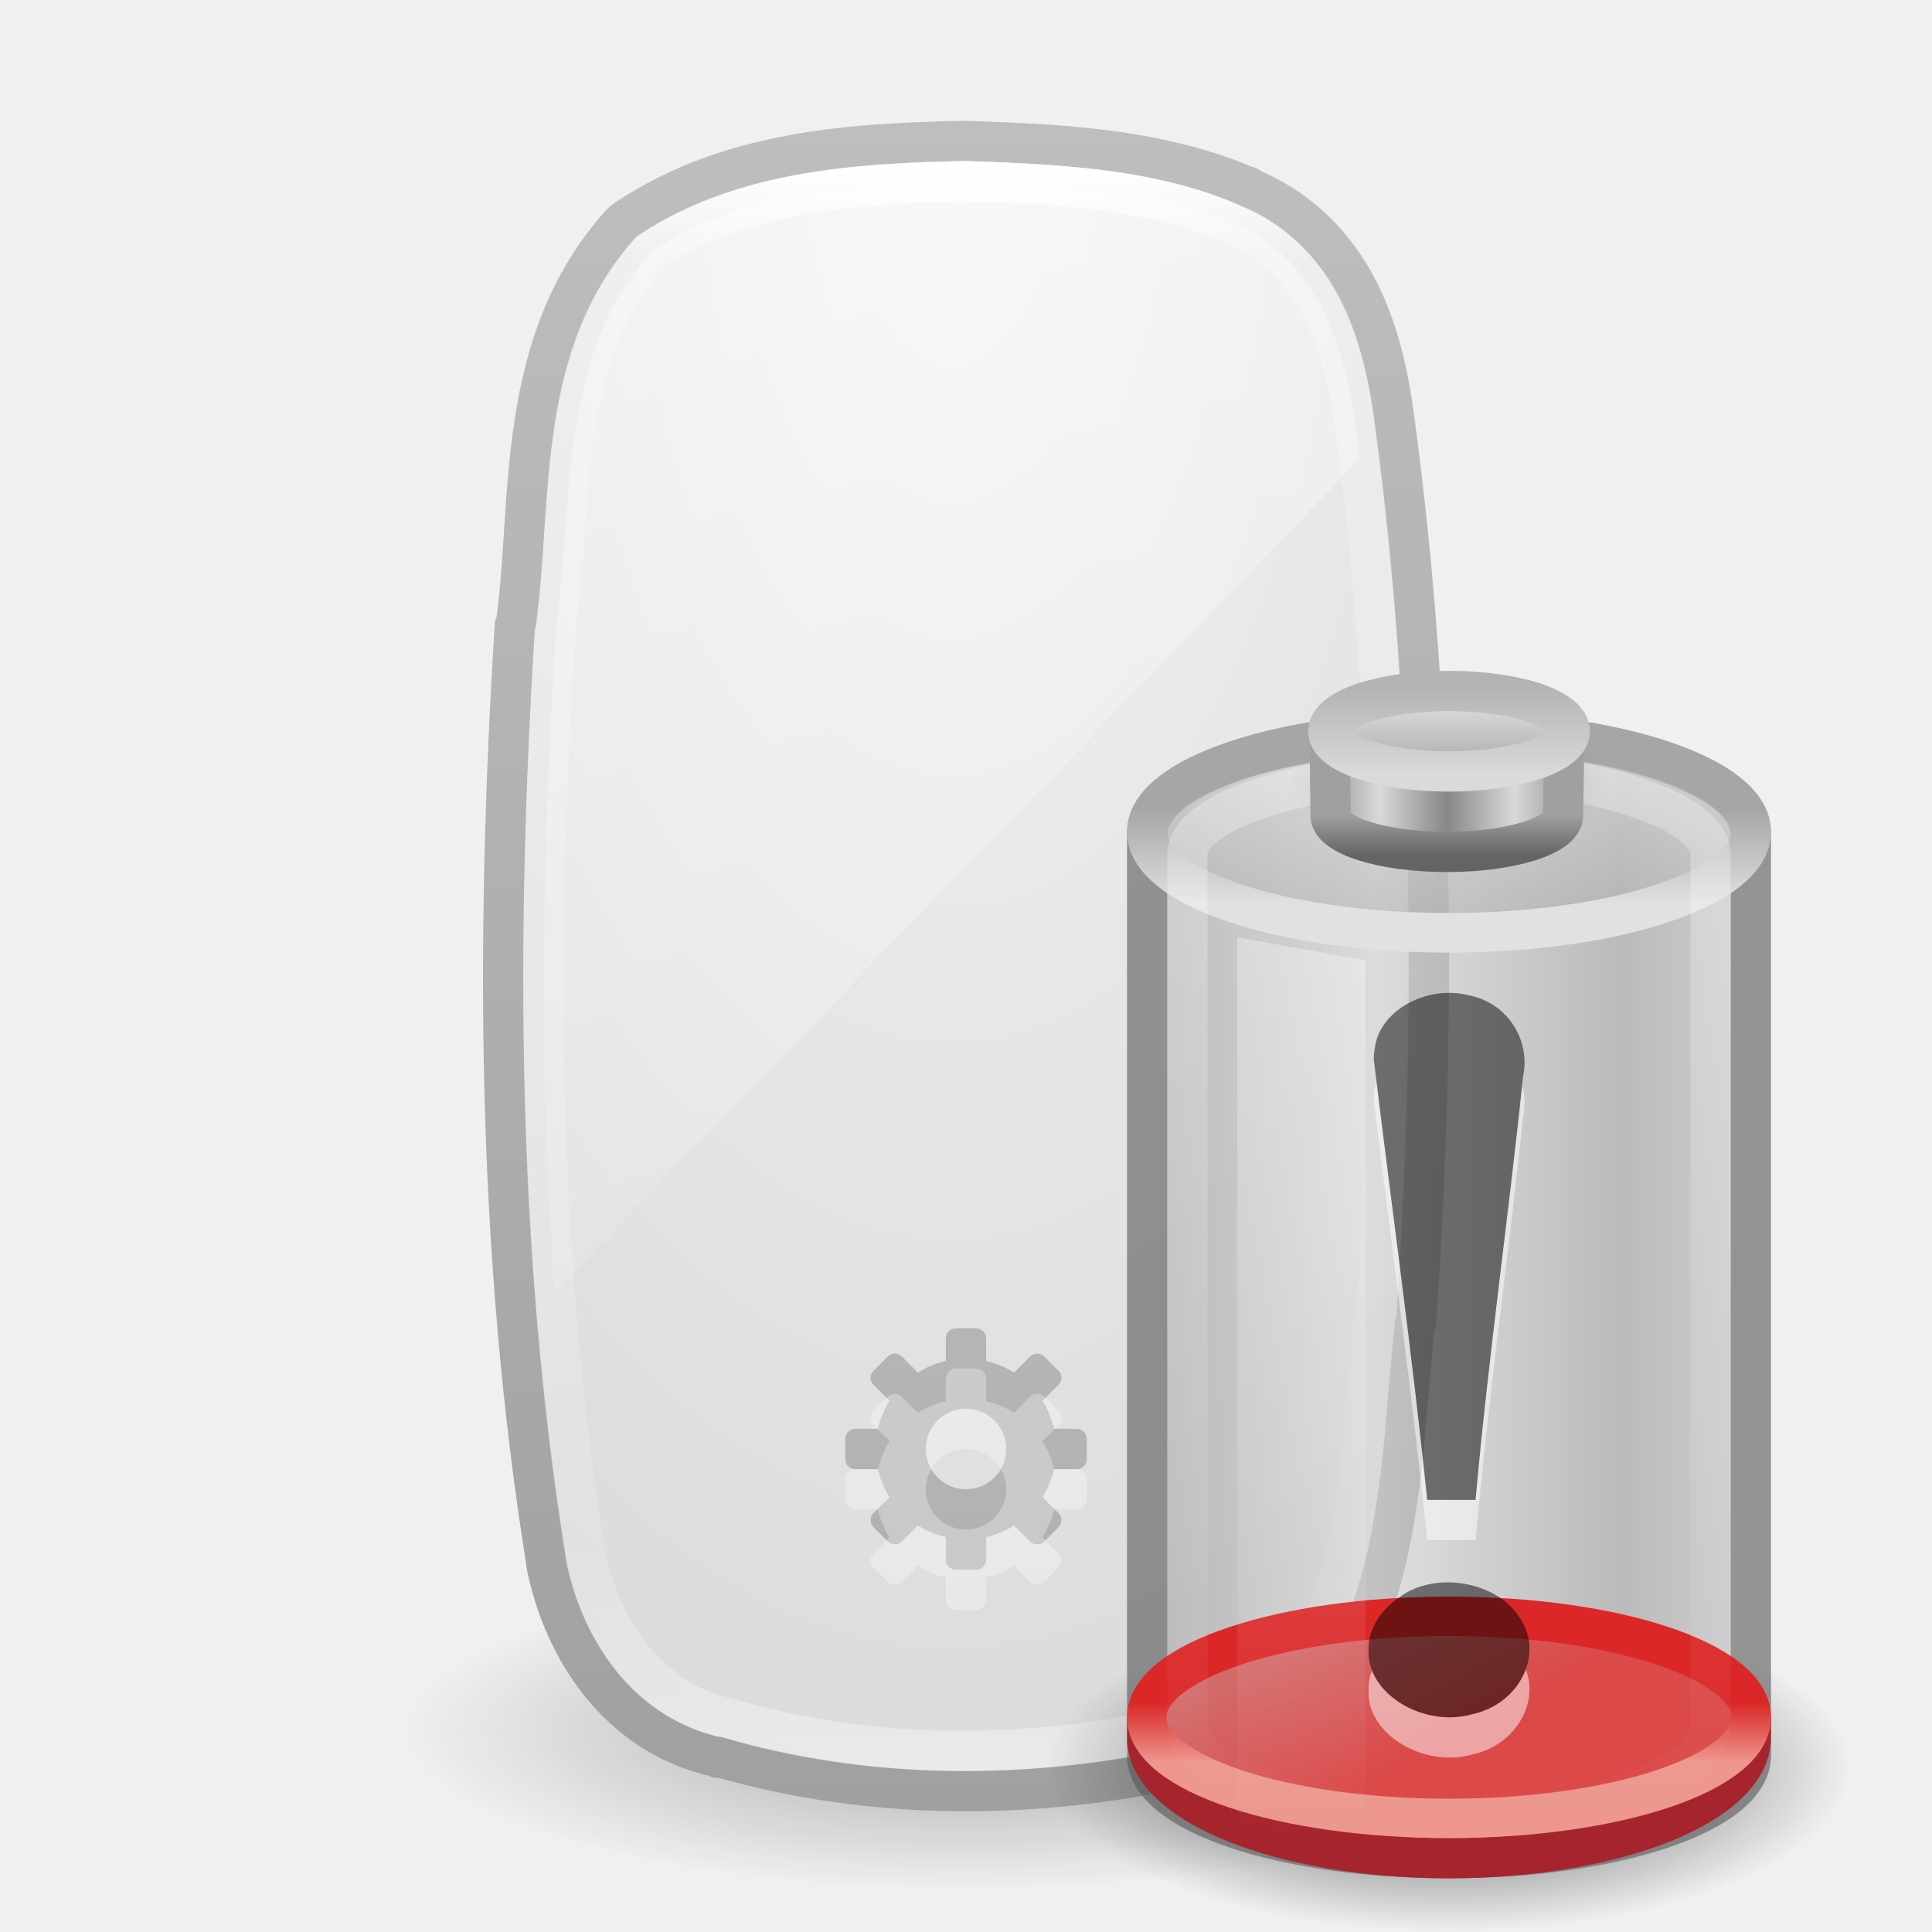
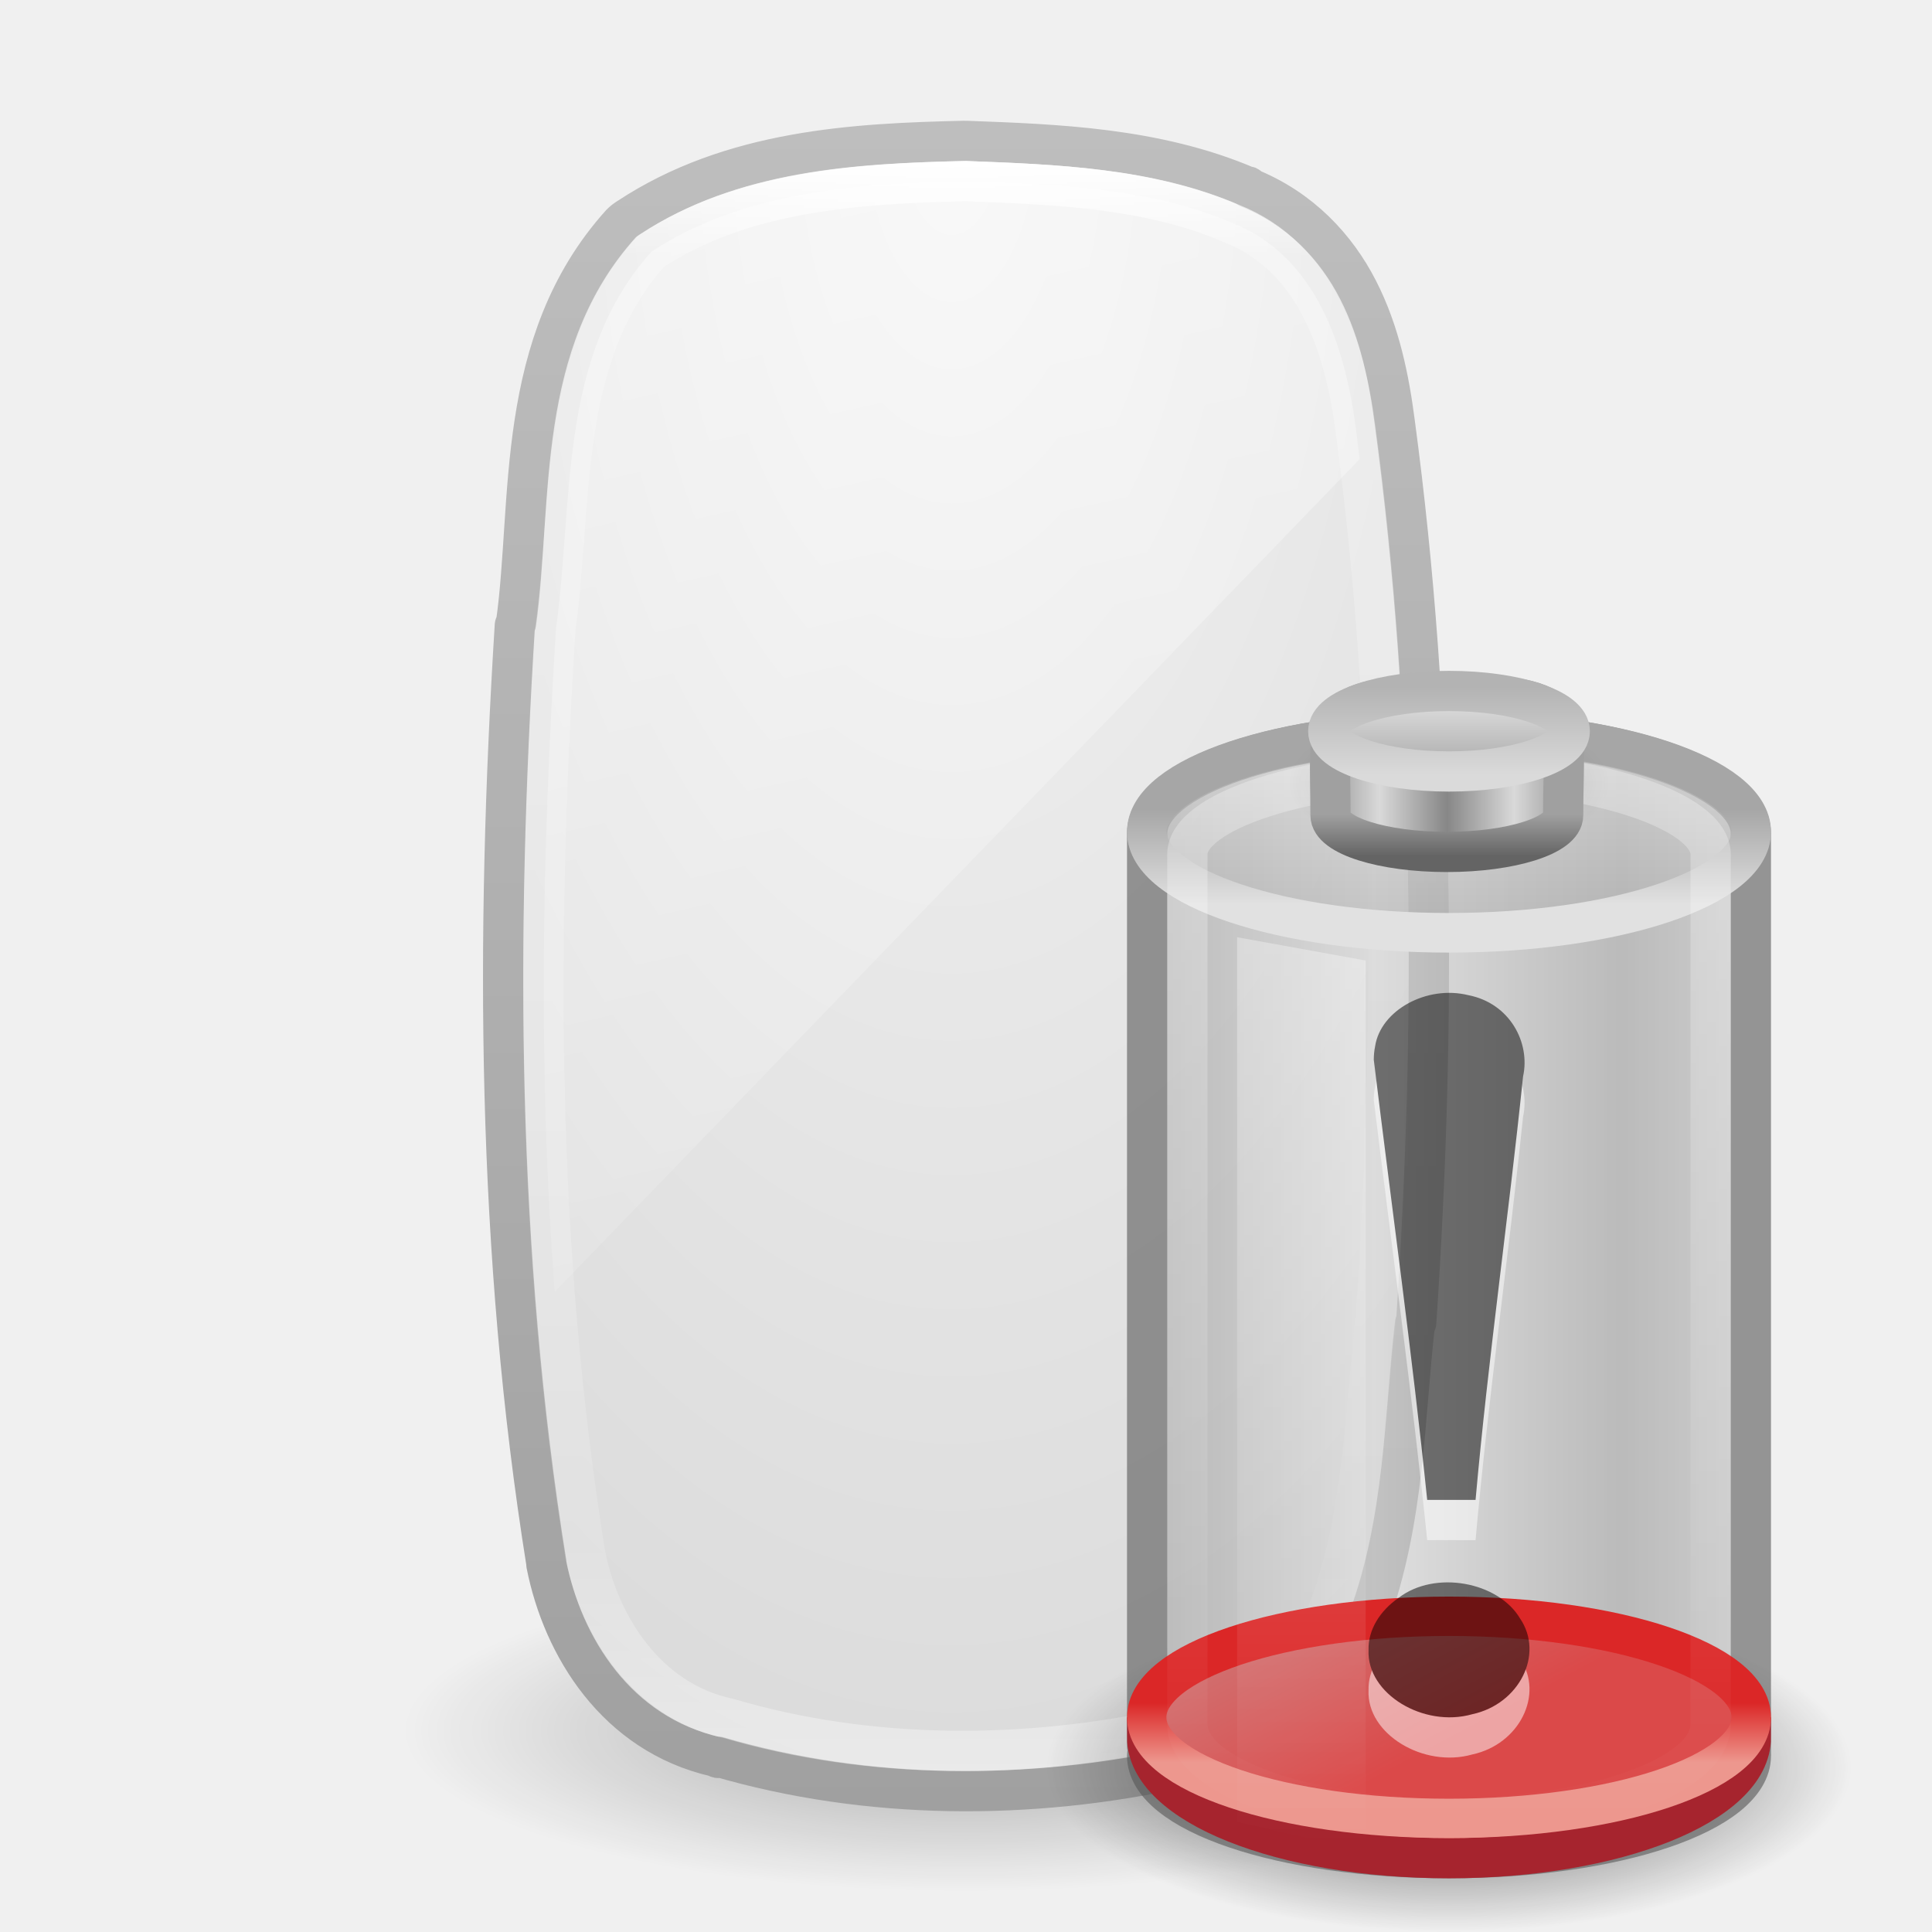
<svg xmlns="http://www.w3.org/2000/svg" xmlns:xlink="http://www.w3.org/1999/xlink" version="1.1" width="48" height="48" id="svg4410">
  <defs id="defs4412">
    <linearGradient x1="14" y1="2" x2="32" y2="40" id="linearGradient3166" xlink:href="#linearGradient3208" gradientUnits="userSpaceOnUse" gradientTransform="matrix(2.146085,0,0,1.015677,-23.23498,-3.559586)" />
    <linearGradient id="linearGradient3208">
      <stop id="stop3210" style="stop-color:#ffffff;stop-opacity:1" offset="0" />
      <stop id="stop3212" style="stop-color:#ffffff;stop-opacity:0" offset="1" />
    </linearGradient>
    <linearGradient x1="24.118" y1="33.658" x2="-32.012" y2="33.658" id="linearGradient3170" xlink:href="#linearGradient3948" gradientUnits="userSpaceOnUse" gradientTransform="matrix(1.6404588e-7,-0.7117688,0.7733197,3.5230759e-7,-2.02822,21.19068)" />
    <linearGradient id="linearGradient3948">
      <stop id="stop3950" style="stop-color:#ffffff;stop-opacity:1" offset="0" />
      <stop id="stop3952" style="stop-color:#ffffff;stop-opacity:0.235" offset="0.059" />
      <stop id="stop3954" style="stop-color:#ffffff;stop-opacity:0.157" offset="0.864" />
      <stop id="stop3956" style="stop-color:#ffffff;stop-opacity:0.392" offset="1" />
    </linearGradient>
    <radialGradient cx="23.646" cy="12.18" r="12" fx="23.646" fy="12.18" id="radialGradient4310" xlink:href="#linearGradient3600" gradientUnits="userSpaceOnUse" gradientTransform="matrix(0,3.479059,-1.75,0,44.96142,-78.95244)" />
    <linearGradient id="linearGradient3600">
      <stop id="stop3602" style="stop-color:#f4f4f4;stop-opacity:1" offset="0" />
      <stop id="stop3604" style="stop-color:#dbdbdb;stop-opacity:1" offset="1" />
    </linearGradient>
    <linearGradient x1="-74.785" y1="54.703" x2="-74.785" y2="2.104" id="linearGradient3175" xlink:href="#linearGradient3104" gradientUnits="userSpaceOnUse" gradientTransform="matrix(0.8104507,0,0,0.8004955,76.95818,1.315872)" />
    <linearGradient id="linearGradient3104">
      <stop id="stop3106" style="stop-color:#a0a0a0;stop-opacity:1" offset="0" />
      <stop id="stop3108" style="stop-color:#bebebe;stop-opacity:1" offset="1" />
    </linearGradient>
    <linearGradient id="linearGradient23419-5">
      <stop id="stop23421-7" style="stop-color:#000000;stop-opacity:1" offset="0" />
      <stop id="stop23423-0" style="stop-color:#000000;stop-opacity:0" offset="1" />
    </linearGradient>
    <radialGradient cx="23.335" cy="41.636" r="22.627" fx="23.335" fy="41.636" id="radialGradient4408" xlink:href="#linearGradient23419-5" gradientUnits="userSpaceOnUse" gradientTransform="matrix(0.6187184,0,0,0.1767602,9.5625,35.6404)" />
    <linearGradient id="linearGradient3280-373-2">
      <stop id="stop4633-8" style="stop-color:#000000;stop-opacity:1" offset="0" />
      <stop id="stop4635-8" style="stop-color:#000000;stop-opacity:0" offset="1" />
    </linearGradient>
    <linearGradient id="linearGradient4151-767-958">
      <stop id="stop4470" style="stop-color:#979797;stop-opacity:1" offset="0" />
      <stop id="stop4472" style="stop-color:#d5d5d5;stop-opacity:1" offset="1" />
    </linearGradient>
    <linearGradient id="linearGradient4231-8">
      <stop id="stop4233-8" style="stop-color:#f87e71;stop-opacity:1" offset="0" />
      <stop id="stop4237-9" style="stop-color:#b5222a;stop-opacity:1" offset="1" />
    </linearGradient>
    <linearGradient id="linearGradient4247-4">
      <stop id="stop4249-1" style="stop-color:#ed978e;stop-opacity:1" offset="0" />
      <stop id="stop4251-2" style="stop-color:#db2727;stop-opacity:1" offset="1" />
    </linearGradient>
    <linearGradient id="linearGradient4259-2">
      <stop id="stop4261-2" style="stop-color:#d26c6c;stop-opacity:1" offset="0" />
      <stop id="stop4263-6" style="stop-color:#db4949;stop-opacity:1" offset="1" />
    </linearGradient>
    <linearGradient id="linearGradient3355-273">
      <stop id="stop4657" style="stop-color:#e1e1e1;stop-opacity:1" offset="0" />
      <stop id="stop4659" style="stop-color:#a6a6a6;stop-opacity:1" offset="1" />
    </linearGradient>
    <linearGradient id="linearGradient3844-342">
      <stop id="stop4651" style="stop-color:#a6a6a6;stop-opacity:0.49" offset="0" />
      <stop id="stop4653" style="stop-color:#e8e8e8;stop-opacity:0.49" offset="1" />
    </linearGradient>
    <linearGradient id="linearGradient4126-65-434-2-3-659-6">
      <stop id="stop4675-9" style="stop-color:#000000;stop-opacity:1" offset="0" />
      <stop id="stop4677-4" style="stop-color:#000000;stop-opacity:0" offset="1" />
    </linearGradient>
    <linearGradient id="linearGradient3858-1-3-594-3">
      <stop id="stop4687-1" style="stop-color:#a0a0a0;stop-opacity:1" offset="0" />
      <stop id="stop4689-4" style="stop-color:#646464;stop-opacity:1" offset="1" />
    </linearGradient>
    <linearGradient id="linearGradient2793-2-0-669-1">
      <stop id="stop4681-7" style="stop-color:#878787;stop-opacity:1" offset="0" />
      <stop id="stop4683-4" style="stop-color:#d9d9d9;stop-opacity:1" offset="1" />
    </linearGradient>
    <linearGradient id="linearGradient2509-6-3-746-4">
      <stop id="stop4699-3" style="stop-color:#b3b3b3;stop-opacity:1" offset="0" />
      <stop id="stop4701-5" style="stop-color:#dadada;stop-opacity:1" offset="1" />
    </linearGradient>
    <linearGradient id="linearGradient3844-9-5-84-0">
      <stop id="stop4693-2" style="stop-color:#a6a6a6;stop-opacity:1" offset="0" />
      <stop id="stop4695-9" style="stop-color:#e8e8e8;stop-opacity:1" offset="1" />
    </linearGradient>
    <linearGradient id="linearGradient3254-8-457-6">
      <stop id="stop4669-0" style="stop-color:#ffffff;stop-opacity:1" offset="0" />
      <stop id="stop4671-5" style="stop-color:#ffffff;stop-opacity:0" offset="1" />
    </linearGradient>
    <linearGradient x1="23.5" y1="11.149" x2="23.5" y2="39.851" id="linearGradient3843" xlink:href="#linearGradient3254-8-457-6" gradientUnits="userSpaceOnUse" gradientTransform="matrix(0.6388713,0,0,0.950811,21.15337,7.926469)" />
    <linearGradient x1="102.308" y1="-2.393" x2="102.308" y2="-24.582" id="linearGradient3846" xlink:href="#linearGradient3844-9-5-84-0" gradientUnits="userSpaceOnUse" gradientTransform="matrix(0.119511,0,0,0.09753194,23.57755,19.48512)" spreadMethod="reflect" />
    <linearGradient x1="109.956" y1="-24.911" x2="109.956" y2="-2.376" id="linearGradient3848" xlink:href="#linearGradient2509-6-3-746-4" gradientUnits="userSpaceOnUse" gradientTransform="matrix(0.119511,0,0,0.09753194,23.57755,19.48512)" />
    <linearGradient x1="103.95" y1="-7.666" x2="89.424" y2="-7.666" id="linearGradient3851" xlink:href="#linearGradient2793-2-0-669-1" gradientUnits="userSpaceOnUse" gradientTransform="matrix(0.1151115,0,0,0.08906795,23.9809,21.45749)" spreadMethod="reflect" />
    <linearGradient x1="89.018" y1="22.537" x2="89.018" y2="27.546" id="linearGradient3853" xlink:href="#linearGradient3858-1-3-594-3" gradientUnits="userSpaceOnUse" gradientTransform="matrix(0.2514261,0,0,0.2060395,12.27312,15.59409)" />
    <radialGradient cx="23.857" cy="40" r="17.143" fx="23.857" fy="40" id="radialGradient3856" xlink:href="#linearGradient4126-65-434-2-3-659-6" gradientUnits="userSpaceOnUse" gradientTransform="matrix(0.2333333,0,0,0.1058683,30.43341,15.223)" />
    <linearGradient x1="23.5" y1="11.149" x2="23.5" y2="39.851" id="linearGradient3859" xlink:href="#linearGradient3254-8-457-6" gradientUnits="userSpaceOnUse" gradientTransform="matrix(0.5887541,0,0,0.9285633,22.16435,8.488409)" />
    <linearGradient x1="17.243" y1="11.001" x2="17.243" y2="2" id="linearGradient3862" xlink:href="#linearGradient3844-342" gradientUnits="userSpaceOnUse" gradientTransform="matrix(0.6002558,0,0,0.6257537,21.59395,16.59926)" />
    <linearGradient x1="24" y1="9.373" x2="24" y2="5.603" id="linearGradient3864" xlink:href="#linearGradient3355-273" gradientUnits="userSpaceOnUse" gradientTransform="matrix(0.6002558,0,0,0.6257537,21.59395,16.59926)" />
    <linearGradient x1="15.036" y1="11.206" x2="19.777" y2="18.185" id="linearGradient3867" xlink:href="#linearGradient4259-2" gradientUnits="userSpaceOnUse" gradientTransform="matrix(0.5841889,0,0,0.4565455,21.97955,36.24241)" />
    <linearGradient x1="24" y1="16.525" x2="24" y2="13.285" id="linearGradient3869" xlink:href="#linearGradient4247-4" gradientUnits="userSpaceOnUse" gradientTransform="matrix(0.5841889,0,0,0.4565455,21.97955,36.24241)" />
    <linearGradient x1="21.66" y1="35.911" x2="13.26" y2="35.911" id="linearGradient3872" xlink:href="#linearGradient4231-8" gradientUnits="userSpaceOnUse" gradientTransform="matrix(0.6250001,0,0,0.8571424,22.56258,11.45192)" spreadMethod="reflect" />
    <linearGradient x1="4" y1="13.5" x2="10.143" y2="13.5" id="linearGradient3875" xlink:href="#linearGradient4151-767-958" gradientUnits="userSpaceOnUse" gradientTransform="matrix(0.999942,0,0,1.272711,24.00054,14.98522)" spreadMethod="reflect" />
    <radialGradient cx="21.344" cy="14.125" r="11.969" fx="21.344" fy="14.125" id="radialGradient3878" xlink:href="#linearGradient3280-373-2" gradientUnits="userSpaceOnUse" gradientTransform="matrix(0.8355016,0,0,0.3417169,18.16718,39.08332)" />
  </defs>
  <g id="layer1">
    <path d="m 38,43 c 6.3e-4,2.209 -6.268,4 -14,4 -7.732,0 -14.001,-1.791 -14,-4 -6.3e-4,-2.209 6.268,-4 14,-4 7.732,0 14.001,1.791 14,4 l 0,0 z" id="path23417-6" style="opacity:0.3;fill:url(#radialGradient4408);fill-opacity:1;fill-rule:evenodd;stroke:none;stroke-width:2;marker:none;visibility:visible;display:inline;overflow:visible" />
    <path d="m 23.957,3.5 c -2.716,0.061 -5.775,0.219 -8.343,1.912 A 0.962,0.916 0 0 0 15.425,5.561 c -2.668,2.966 -2.183,6.899 -2.603,9.917 a 0.962,0.916 0 0 0 -0.031,0.06 c -0.482,7.732 -0.456,15.573 0.784,23.298 a 0.962,0.916 0 0 0 0,0.03 c 0.403,2.045 1.74,4.216 4.203,4.779 0.024,0.006 0.039,0.025 0.063,0.03 l 0,-0.03 c 3.736,1.091 7.771,1.091 11.511,0.269 1.937,-0.427 3.944,-1.569 4.642,-3.644 0.003,-0.009 -0.003,-0.021 0,-0.03 0.911,-2.479 0.893,-5.03 1.16,-7.348 a 0.962,0.916 0 0 0 0.031,-0.03 C 35.684,25.428 35.649,17.923 34.652,10.49 34.514,9.436 34.29,8.275 33.742,7.204 33.201,6.145 32.315,5.186 31.014,4.665 c -0.006,-0.002 0.006,-0.028 0,-0.03 -0.009,-0.004 -0.022,0.004 -0.031,0 C 28.707,3.663 26.221,3.584 24.019,3.501 a 0.962,0.916 0 0 0 -0.063,0 z" id="path4487" style="color:#000000;fill:url(#radialGradient4310);fill-opacity:1;fill-rule:nonzero;stroke:url(#linearGradient3175);stroke-width:1;stroke-linecap:butt;stroke-linejoin:round;stroke-miterlimit:4;stroke-opacity:1;stroke-dasharray:none;stroke-dashoffset:0;marker:none;visibility:visible;display:inline;overflow:visible;enable-background:accumulate" />
    <path d="m 24.001,4.5 c -2.681,0.06 -5.548,0.242 -7.826,1.741 -2.334,2.592 -1.936,6.213 -2.377,9.377 -0.478,7.658 -0.48,15.395 0.74,22.993 0.358,1.811 1.545,3.652 3.552,4.08 3.547,1.047 7.413,1.027 11.016,0.236 1.719,-0.378 3.383,-1.362 3.938,-3.043 0.846,-2.282 0.86,-4.748 1.135,-7.13 0.494,-7.358 0.482,-14.782 -0.502,-22.103 -0.26,-1.986 -0.959,-4.272 -3.095,-5.104 -2.043,-0.88 -4.376,-0.963 -6.582,-1.047 z" id="rect1320-6-9-3" style="fill:none;stroke:url(#linearGradient3170);stroke-width:1;stroke-linecap:round;stroke-linejoin:round;stroke-miterlimit:4;stroke-opacity:1;stroke-dasharray:none;stroke-dashoffset:0;marker:none;visibility:visible;display:inline;overflow:visible" />
-     <path d="m 23.75,33 c -0.139,0 -0.25,0.112 -0.25,0.25 l 0,0.562 c -0.251,0.057 -0.484,0.155 -0.695,0.289 l -0.398,-0.398 c -0.098,-0.098 -0.254,-0.098 -0.352,0 l -0.352,0.352 c -0.098,0.098 -0.098,0.254 0,0.352 l 0.398,0.398 c -0.134,0.212 -0.232,0.444 -0.289,0.695 l -0.562,0 c -0.139,0 -0.25,0.112 -0.25,0.25 l 0,0.5 c 0,0.139 0.112,0.25 0.25,0.25 l 0.562,0 c 0.057,0.251 0.155,0.484 0.289,0.695 l -0.398,0.398 c -0.098,0.098 -0.098,0.254 0,0.352 l 0.352,0.352 c 0.098,0.098 0.254,0.098 0.352,0 l 0.398,-0.398 c 0.212,0.134 0.444,0.232 0.695,0.289 l 0,0.562 c 0,0.139 0.112,0.25 0.25,0.25 l 0.5,0 c 0.139,0 0.25,-0.112 0.25,-0.25 l 0,-0.562 c 0.251,-0.057 0.484,-0.155 0.695,-0.289 l 0.398,0.398 c 0.098,0.098 0.254,0.098 0.352,0 l 0.352,-0.352 c 0.098,-0.098 0.098,-0.254 0,-0.352 l -0.398,-0.398 c 0.134,-0.212 0.232,-0.444 0.289,-0.695 l 0.562,0 c 0.139,0 0.25,-0.112 0.25,-0.25 l 0,-0.5 c 0,-0.139 -0.112,-0.25 -0.25,-0.25 l -0.562,0 c -0.057,-0.251 -0.155,-0.484 -0.289,-0.695 l 0.398,-0.398 c 0.098,-0.098 0.098,-0.254 0,-0.352 l -0.352,-0.352 c -0.098,-0.098 -0.254,-0.098 -0.352,0 l -0.398,0.398 C 24.984,33.968 24.751,33.87 24.5,33.813 l 0,-0.562 c 0,-0.139 -0.112,-0.25 -0.25,-0.25 l -0.5,0 z m 0.25,2 c 0.552,0 1,0.448 1,1 0,0.552 -0.448,1 -1,1 -0.552,0 -1,-0.448 -1,-1 0,-0.552 0.448,-1 1,-1 z" id="path3576" style="opacity:0.2;fill:#000000;fill-opacity:1;fill-rule:nonzero;stroke:none;stroke-width:1.7;marker:none;visibility:visible;display:inline;overflow:visible;enable-background:accumulate" />
    <path d="m 24,4.5 c -2.681,0.06 -5.535,0.251 -7.812,1.75 -2.334,2.592 -1.934,6.211 -2.375,9.375 -0.342,5.481 -0.45,10.988 -0.031,16.469 l 20,-20.688 C 33.75,11.156 33.721,10.906 33.688,10.656 33.427,8.671 32.73,6.363 30.594,5.531 28.55,4.651 26.206,4.583 24,4.5 z" id="rect3238" style="opacity:0.5;fill:url(#linearGradient3166);fill-opacity:1;fill-rule:nonzero;stroke:none;stroke-width:1;marker:none;visibility:visible;display:inline;overflow:visible;enable-background:accumulate" />
-     <path d="m 23.75,34 c -0.139,0 -0.25,0.112 -0.25,0.25 l 0,0.562 c -0.251,0.057 -0.484,0.155 -0.695,0.289 l -0.398,-0.398 c -0.098,-0.098 -0.254,-0.098 -0.352,0 l -0.352,0.352 c -0.098,0.098 -0.098,0.254 0,0.352 l 0.398,0.398 c -0.134,0.212 -0.232,0.444 -0.289,0.695 l -0.562,0 c -0.139,0 -0.25,0.112 -0.25,0.25 l 0,0.5 c 0,0.139 0.112,0.25 0.25,0.25 l 0.562,0 c 0.057,0.251 0.155,0.484 0.289,0.695 l -0.398,0.398 c -0.098,0.098 -0.098,0.254 0,0.352 l 0.352,0.352 c 0.098,0.098 0.254,0.098 0.352,0 l 0.398,-0.398 c 0.212,0.134 0.444,0.232 0.695,0.289 l 0,0.562 c 0,0.139 0.112,0.25 0.25,0.25 l 0.5,0 c 0.139,0 0.25,-0.112 0.25,-0.25 l 0,-0.562 c 0.251,-0.057 0.484,-0.155 0.695,-0.289 l 0.398,0.398 c 0.098,0.098 0.254,0.098 0.352,0 l 0.352,-0.352 c 0.098,-0.098 0.098,-0.254 0,-0.352 l -0.398,-0.398 c 0.134,-0.212 0.232,-0.444 0.289,-0.695 l 0.562,0 c 0.139,0 0.25,-0.112 0.25,-0.25 l 0,-0.5 c 0,-0.139 -0.112,-0.25 -0.25,-0.25 l -0.562,0 c -0.057,-0.251 -0.155,-0.484 -0.289,-0.695 l 0.398,-0.398 c 0.098,-0.098 0.098,-0.254 0,-0.352 l -0.352,-0.352 c -0.098,-0.098 -0.254,-0.098 -0.352,0 l -0.398,0.398 C 24.984,34.968 24.751,34.87 24.5,34.813 l 0,-0.562 c 0,-0.139 -0.112,-0.25 -0.25,-0.25 l -0.5,0 z m 0.25,2 c 0.552,0 1,0.448 1,1 0,0.552 -0.448,1 -1,1 -0.552,0 -1,-0.448 -1,-1 0,-0.552 0.448,-1 1,-1 z" id="path3576-2" style="opacity:0.3;fill:#ffffff;fill-opacity:1;fill-rule:nonzero;stroke:none;stroke-width:1.7;marker:none;visibility:visible;display:inline;overflow:visible;enable-background:accumulate" />
    <path d="M 46,43.91 C 46,46.169 41.523,48 36,48 30.477,48 26,46.169 26,43.91 c 0,-2.259 4.477,-4.09 10,-4.09 5.523,0 10,1.831 10,4.09 z" id="path3278" style="opacity:0.7;fill:url(#radialGradient3878);fill-opacity:1;fill-rule:nonzero;stroke:none;stroke-width:1;marker:none;visibility:visible;display:inline;overflow:visible" />
    <path d="m 36,18.167 c -4.149,0 -7.5,1.132 -7.5,2.545 0,8.485 0,14.185 0,22.67 0.002,0.011 0.032,0.027 0.036,0.04 -0.013,0.062 -0.036,0.135 -0.036,0.199 0,1.413 3.353,2.545 7.5,2.545 4.147,0 7.5,-1.133 7.5,-2.545 0,-0.025 0.002,-0.055 0,-0.08 0,-8.485 0,-14.345 0,-22.829 0,-1.414 -3.351,-2.545 -7.5,-2.545 z" id="rect2432" style="opacity:0.6;fill:url(#linearGradient3875);fill-opacity:1;fill-rule:nonzero;stroke:#575757;stroke-width:1;stroke-linecap:round;stroke-linejoin:round;stroke-miterlimit:10;stroke-opacity:1;stroke-dasharray:none;stroke-dashoffset:0;marker:none;visibility:visible;display:inline;overflow:visible;enable-background:accumulate" />
    <path d="m 28.5,43.166 c 0,1.656 3.36,3 7.5,3 4.14,0 7.5,-1.344 7.5,-3 l -15,0 z" id="path2564" style="fill:url(#linearGradient3872);fill-opacity:1;fill-rule:nonzero;stroke:#a6242e;stroke-width:1;stroke-opacity:1;marker:none;visibility:visible;display:inline;overflow:visible" />
    <path d="m 43.511,42.667 c 0,1.387 -3.363,2.511 -7.511,2.511 -4.148,0 -7.511,-1.124 -7.511,-2.511 0,-1.387 3.363,-2.511 7.511,-2.511 4.148,0 7.511,1.124 7.511,2.511 l 0,0 z" id="path2566" style="fill:url(#linearGradient3867);fill-opacity:1;fill-rule:nonzero;stroke:url(#linearGradient3869);stroke-width:0.978;stroke-linecap:butt;stroke-linejoin:round;stroke-miterlimit:10;stroke-opacity:1;stroke-dasharray:none;stroke-dashoffset:0;marker:none;visibility:visible;display:block;overflow:visible" />
    <path d="m 43.508,20.667 c 0,1.385 -3.361,2.508 -7.508,2.508 -4.147,0 -7.508,-1.123 -7.508,-2.508 0,-1.385 3.361,-2.508 7.508,-2.508 4.147,0 7.508,1.123 7.508,2.508 l 0,0 z" id="path2570" style="fill:url(#linearGradient3862);fill-opacity:1;fill-rule:nonzero;stroke:url(#linearGradient3864);stroke-width:0.984;stroke-linecap:round;stroke-linejoin:round;stroke-miterlimit:4;stroke-opacity:1;stroke-dasharray:none;stroke-dashoffset:0;marker:none;visibility:visible;display:inline;overflow:visible" />
    <path d="m 29.5,21.224 c 0,1.061 0,20.559 0,21.622 0,1.281 2.925,2.321 6.5,2.321 3.575,0 6.5,-1.04 6.5,-2.321 0,-0.984 0,-20.638 0,-21.622 0,-1.071 -2.927,-2.074 -6.5,-2.057 -3.573,0.018 -6.5,0.991 -6.5,2.057 z" id="path3416" style="opacity:0.3;fill:none;stroke:url(#linearGradient3859);stroke-width:1;stroke-linecap:round;stroke-linejoin:round;stroke-miterlimit:4;stroke-opacity:1;stroke-dasharray:none;stroke-dashoffset:0;marker:none;visibility:visible;display:inline;overflow:visible" />
    <path d="m 40,19.458 c 0,1.002 -1.791,1.815 -4,1.815 -2.209,0 -4,-0.813 -4,-1.815 0,-1.002 1.791,-1.815 4,-1.815 2.209,0 4,0.813 4,1.815 l 0,0 z" id="path2611" style="opacity:0.2;fill:url(#radialGradient3856);fill-opacity:1;fill-rule:nonzero;stroke:none;stroke-width:2.473;marker:none;visibility:visible;display:block;overflow:visible" />
    <path d="m 38.836,20.253 c 0,0.504 -1.295,0.913 -2.89,0.913 -1.595,0 -2.89,-0.409 -2.89,-0.913 0,-2.457 -0.353,-2.962 2.89,-2.981 3.317,-0.02 2.89,0.45 2.89,2.981 z" id="path2613" style="fill:url(#linearGradient3851);fill-opacity:1;stroke:url(#linearGradient3853);stroke-width:1;stroke-miterlimit:4;stroke-opacity:1;stroke-dasharray:none" />
    <path d="m 39,18.167 c 0,0.552 -1.343,1 -3,1 -1.657,0 -3,-0.448 -3,-1 0,-0.552 1.343,-1 3,-1 1.657,0 3,0.448 3,1 l 0,0 z" id="path2615" style="fill:url(#linearGradient3846);fill-opacity:1;stroke:url(#linearGradient3848);stroke-width:1;stroke-miterlimit:4;stroke-opacity:1;stroke-dasharray:none" />
    <path d="m 30.736,23.285 3.194,0.579 0,22.139 -3.194,-0.74 0,-21.978 0,0 z" id="rect3244" style="opacity:0.4;fill:url(#linearGradient3843);fill-opacity:1;fill-rule:nonzero;stroke:none;stroke-width:1;marker:none;visibility:visible;display:inline;overflow:visible" />
    <g transform="translate(20.00008,16.66706)" id="g3658" style="opacity:0.5">
      <path d="m 14.132,10.669 c 0.443,3.646 0.95,7.267 1.326,10.928 0.379,0 0.823,0 1.202,0 0.313,-3.515 0.817,-7.009 1.18,-10.52 0.185,-0.831 -0.321,-1.818 -1.362,-2.02 -1.029,-0.254 -2.178,0.374 -2.314,1.272 -0.023,0.113 -0.033,0.227 -0.033,0.341 l -10e-7,0 z M 14.001,25.33 c -0.047,1.085 1.369,1.936 2.578,1.592 1.171,-0.252 1.788,-1.493 1.188,-2.376 -0.537,-0.912 -2.113,-1.213 -3.019,-0.515 -0.458,0.317 -0.762,0.791 -0.747,1.298 l 0,0 z" id="text2315" style="font-size:62.458px;font-style:normal;font-variant:normal;font-weight:normal;font-stretch:normal;text-align:start;line-height:125%;writing-mode:lr-tb;text-anchor:start;fill:#ffffff;fill-opacity:1;stroke:none;font-family:Georgia" />
      <path d="m 14.132,9.669 c 0.443,3.646 0.95,7.267 1.326,10.928 0.379,0 0.823,0 1.202,0 0.313,-3.515 0.817,-7.009 1.18,-10.52 0.185,-0.831 -0.321,-1.818 -1.362,-2.02 -1.029,-0.254 -2.178,0.374 -2.314,1.272 -0.023,0.113 -0.033,0.227 -0.033,0.341 l -10e-7,0 z M 14.001,24.33 c -0.047,1.085 1.369,1.936 2.578,1.592 1.171,-0.252 1.788,-1.493 1.188,-2.376 -0.537,-0.912 -2.113,-1.213 -3.019,-0.515 -0.458,0.317 -0.762,0.791 -0.747,1.298 l 0,-1e-6 z" id="path3295" style="font-size:62.458px;font-style:normal;font-variant:normal;font-weight:normal;font-stretch:normal;text-align:start;line-height:125%;writing-mode:lr-tb;text-anchor:start;fill:#000000;fill-opacity:1;stroke:none;font-family:Georgia" />
    </g>
  </g>
</svg>
